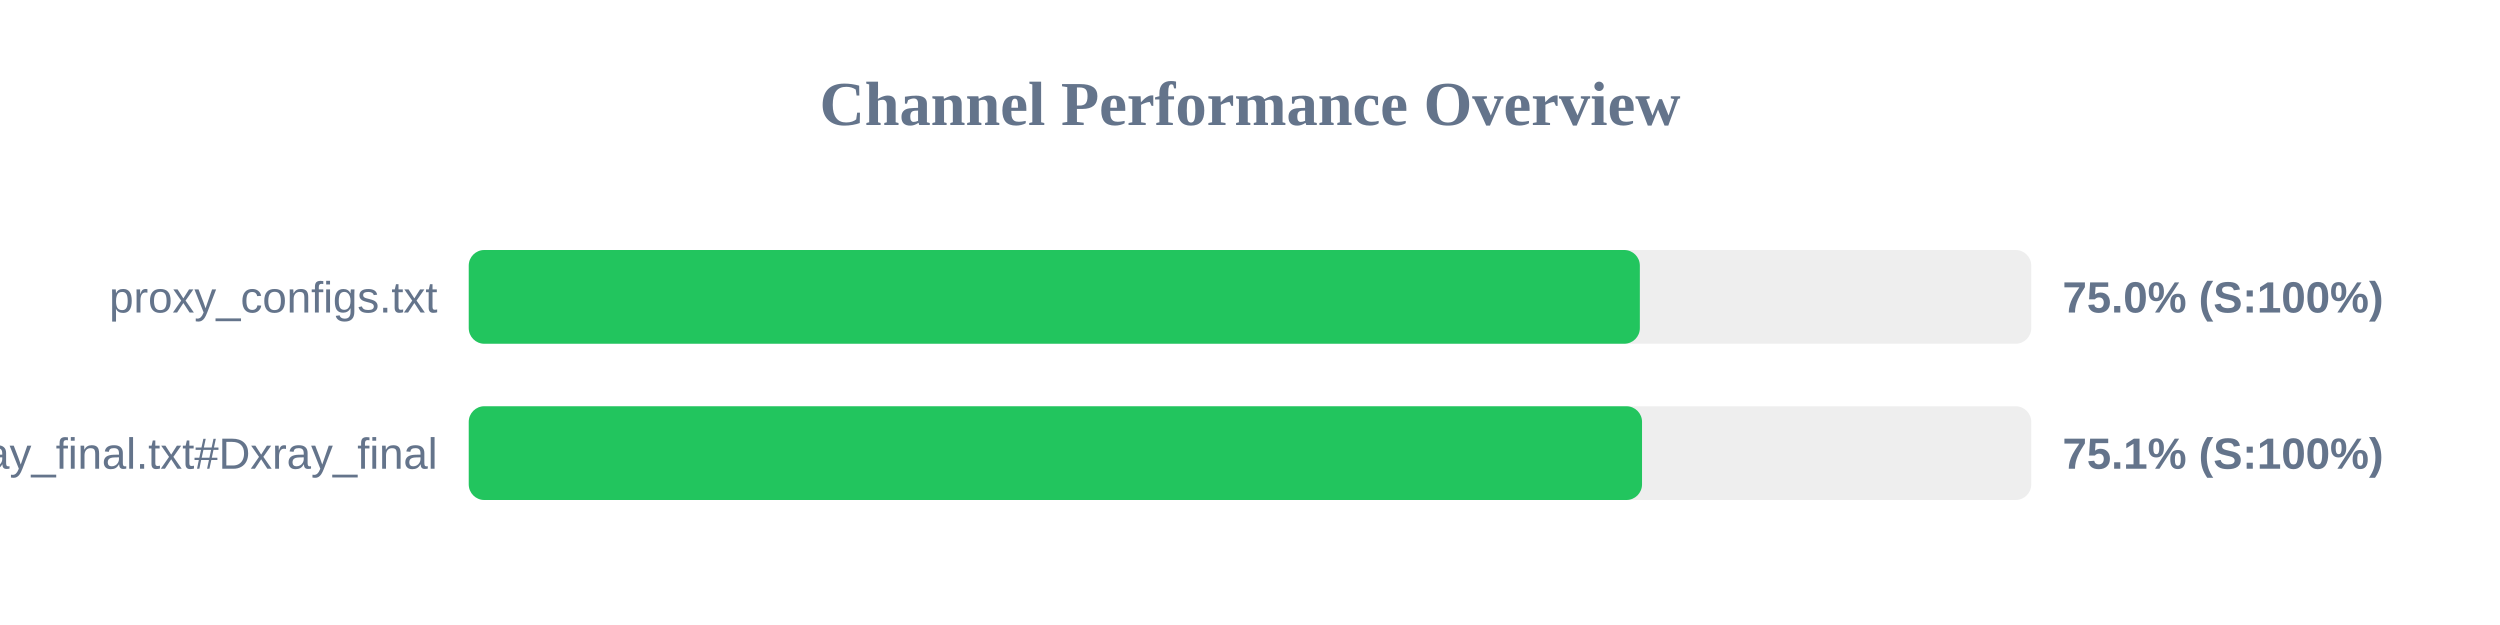
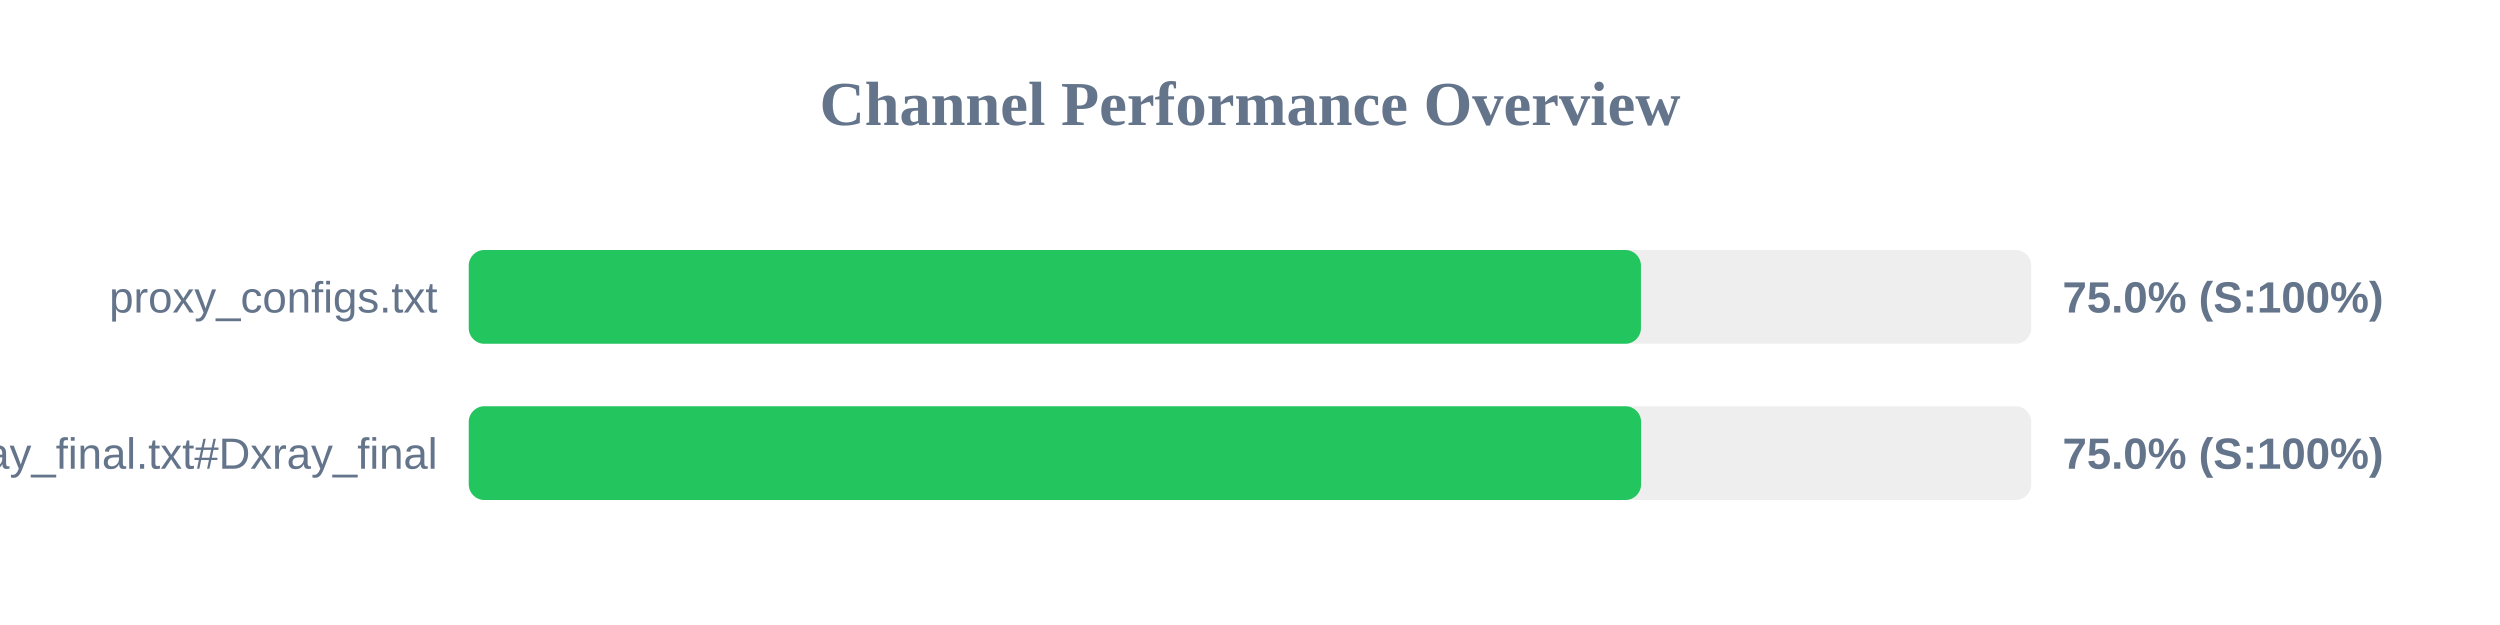
<svg xmlns="http://www.w3.org/2000/svg" width="800" height="200" version="1.1">
  <style>
        .row { font: 14px Arial; fill: #64748b; }
        .score { font: bold 14px Arial; fill: #64748b; }
    </style>
  <text x="400" y="40" text-anchor="middle" font-size="20px" font-weight="bold" fill="#64748b">Channel Performance Overview</text>
  <rect x="150" y="80" width="500" height="30" fill="#eee" rx="5" />
-   <rect x="150" y="80" width="374.75" height="30" fill="#22c55e" rx="5" />
+   <rect x="150" y="80" width="375.1" height="30" fill="#22c55e" rx="5" />
  <text x="140" y="100" text-anchor="end" class="row">proxy_configs.txt</text>
  <text x="660" y="100" text-anchor="start" class="score">75.0% (S:100%)</text>
  <rect x="150" y="130" width="500" height="30" fill="#eee" rx="5" />
-   <rect x="150" y="130" width="375.45" height="30" fill="#22c55e" rx="5" />
+   <rect x="150" y="130" width="375.15" height="30" fill="#22c55e" rx="5" />
  <text x="140" y="150" text-anchor="end" class="row">xray_final.txt#Dxray_final</text>
-   <text x="660" y="150" text-anchor="start" class="score">75.1% (S:100%)</text>
+   <text x="660" y="150" text-anchor="start" class="score">75.0% (S:100%)</text>
</svg>
